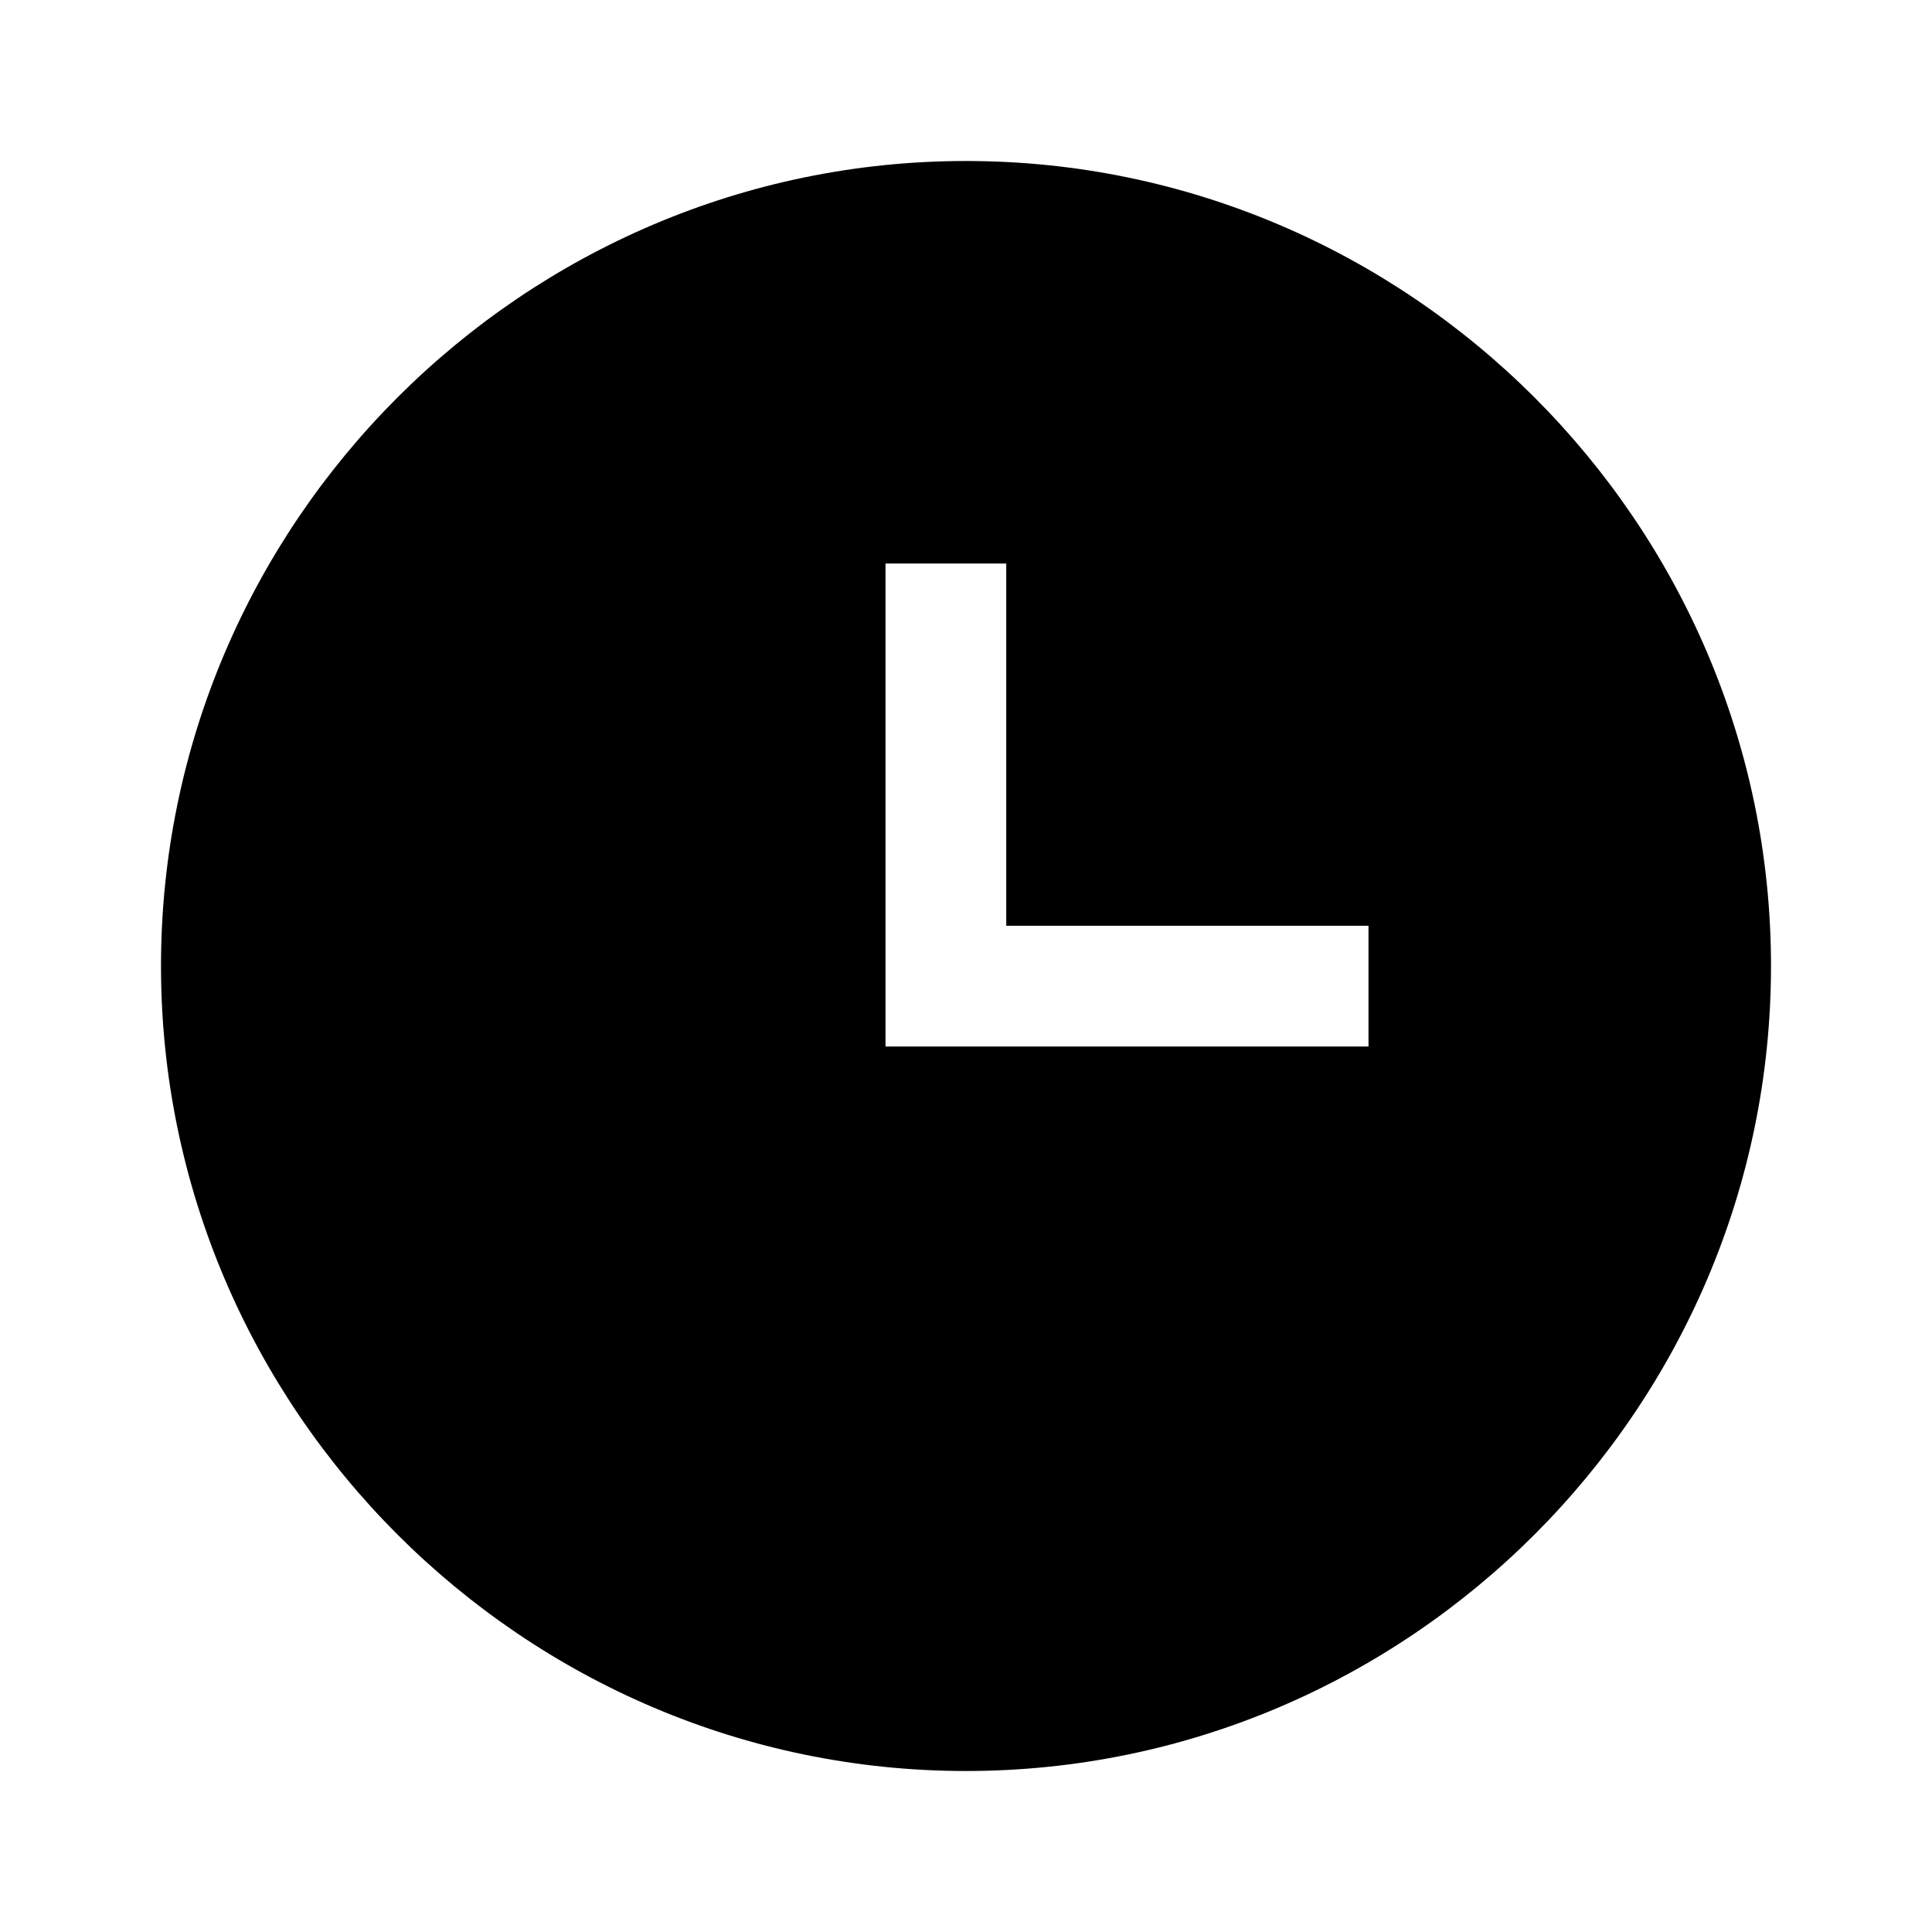
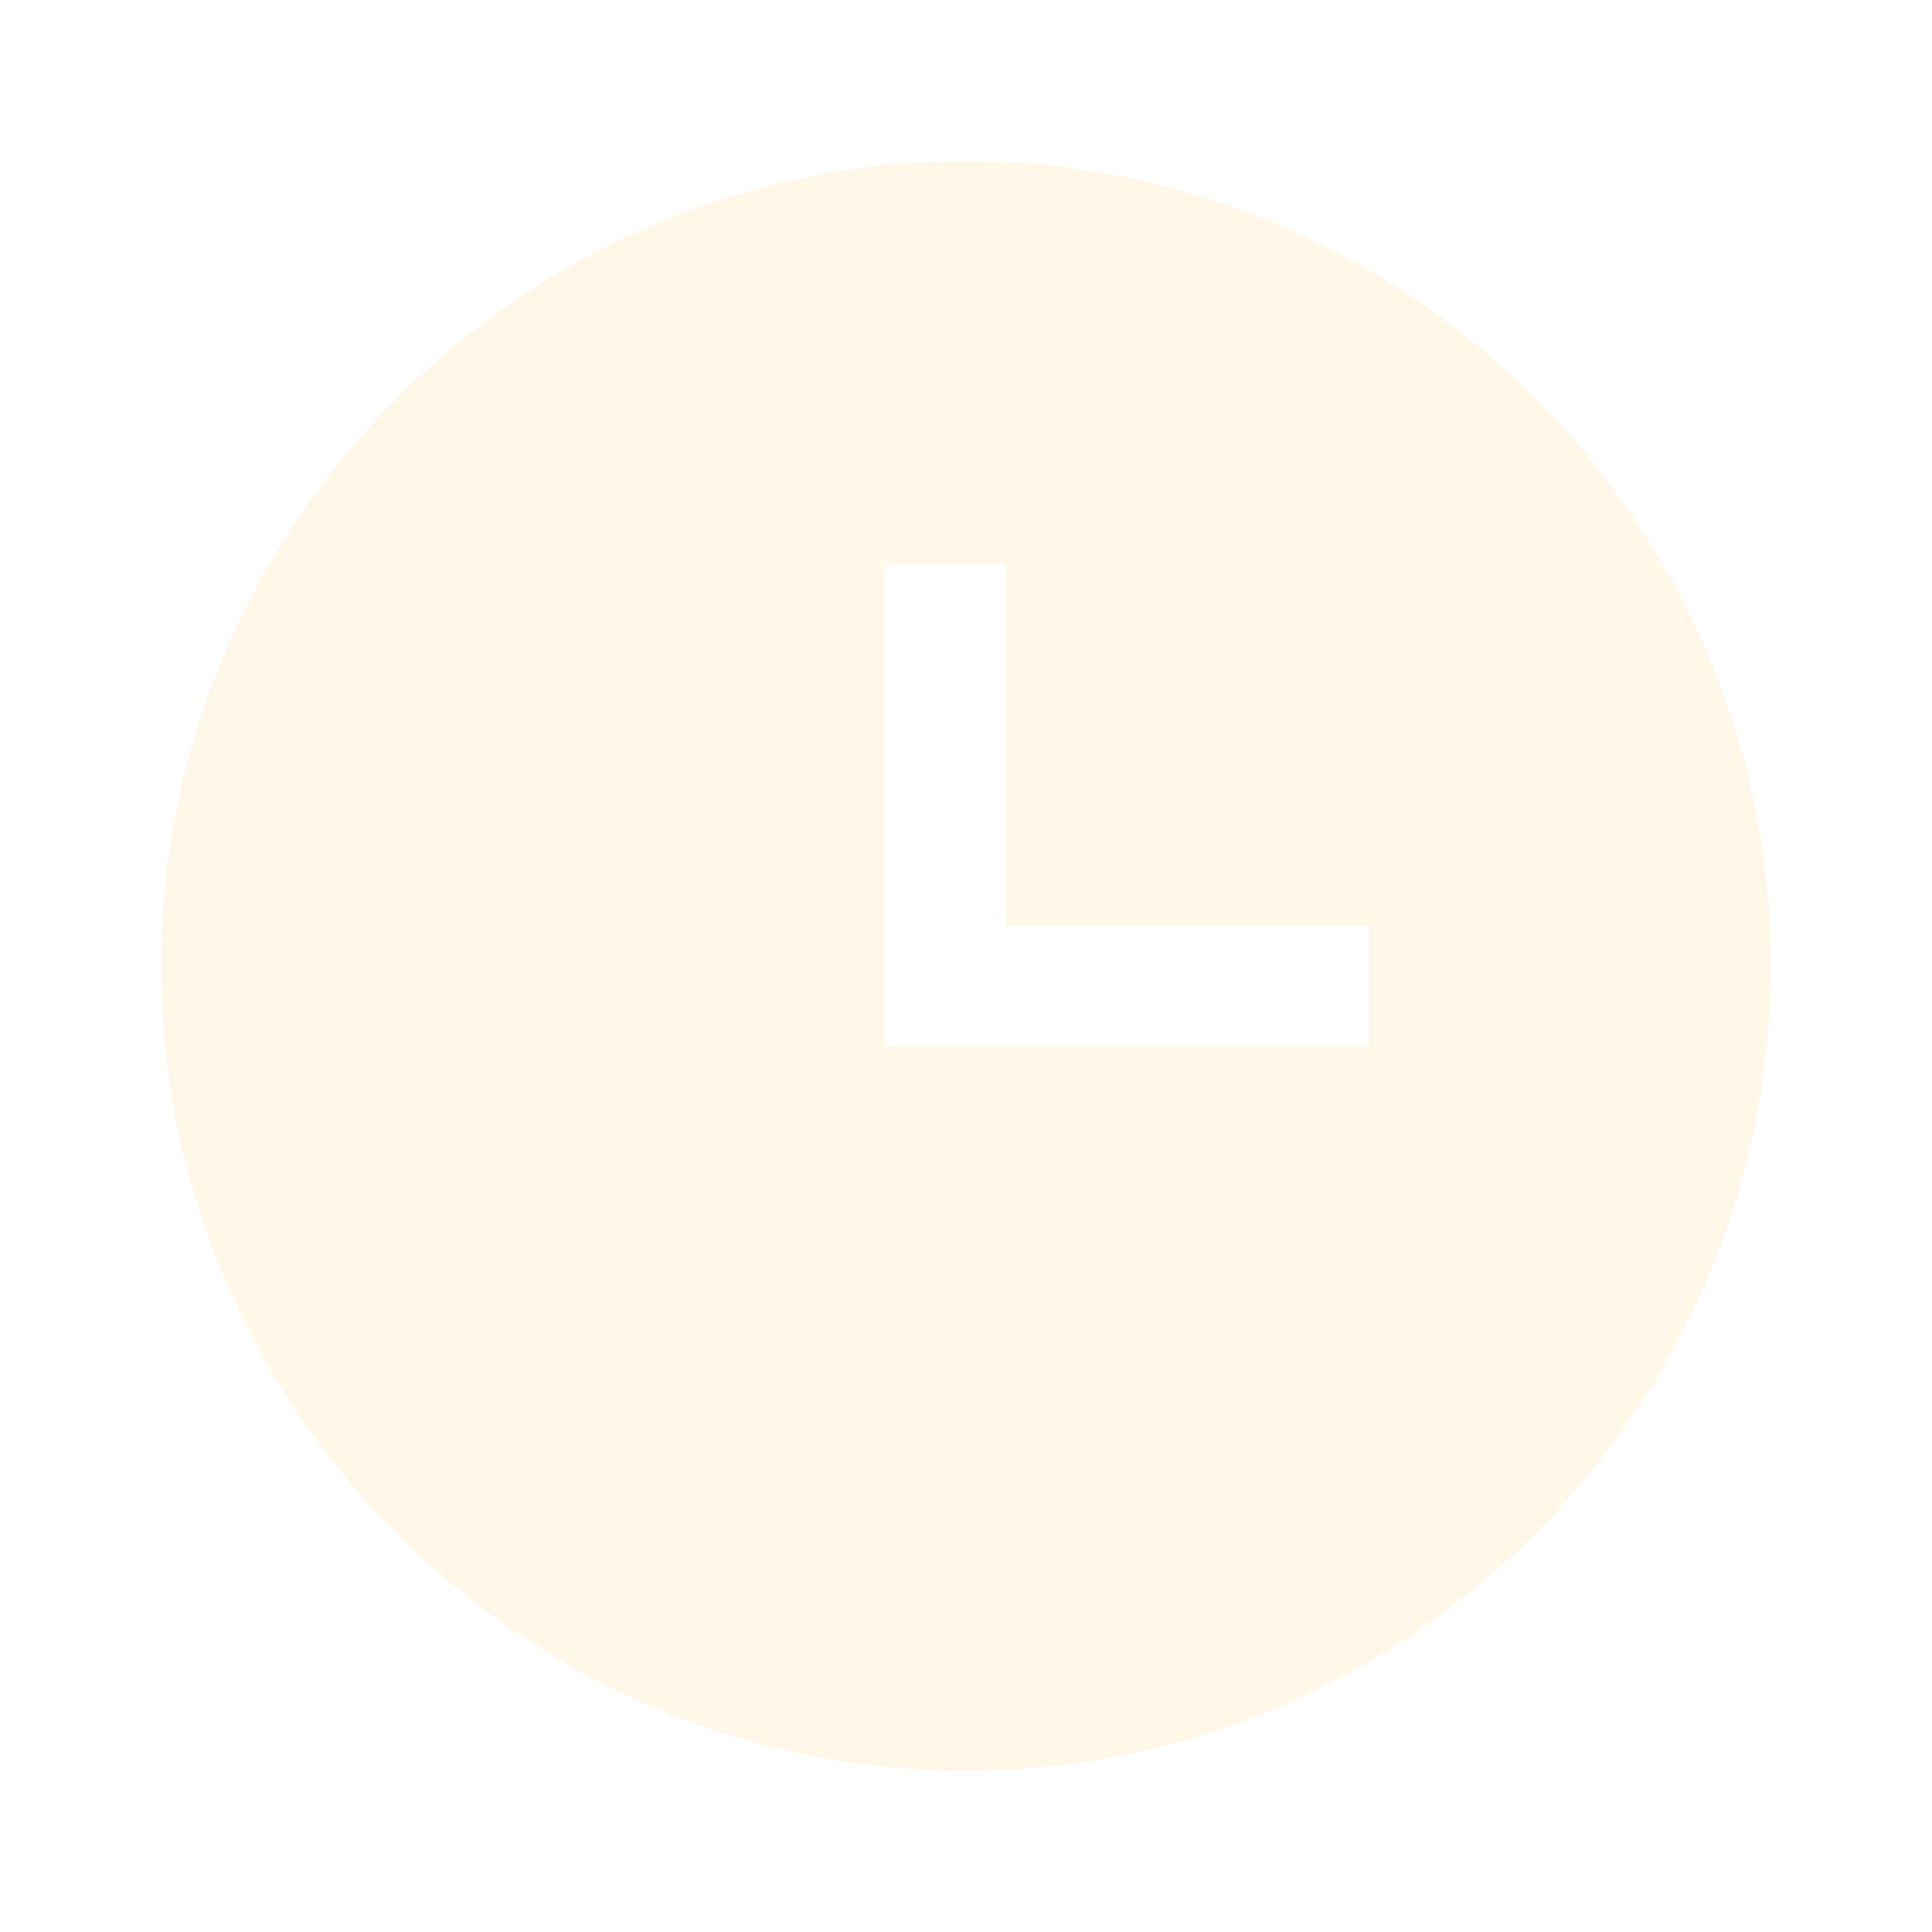
<svg xmlns="http://www.w3.org/2000/svg" viewBox="0 0 24 24">
-   <path d="M12 2C6.5 2 2 6.5 2 12C2 17.5 6.5 22 12 22C17.5 22 22 17.5 22 12S17.5 2 12 2M17 13H11V7H12.5V11.5H17V13Z" />
+   <path fill="#fff8e9" d="M12 2C6.5 2 2 6.5 2 12C2 17.5 6.5 22 12 22C17.5 22 22 17.5 22 12S17.5 2 12 2M17 13H11V7H12.5V11.5H17V13Z" />
</svg>
